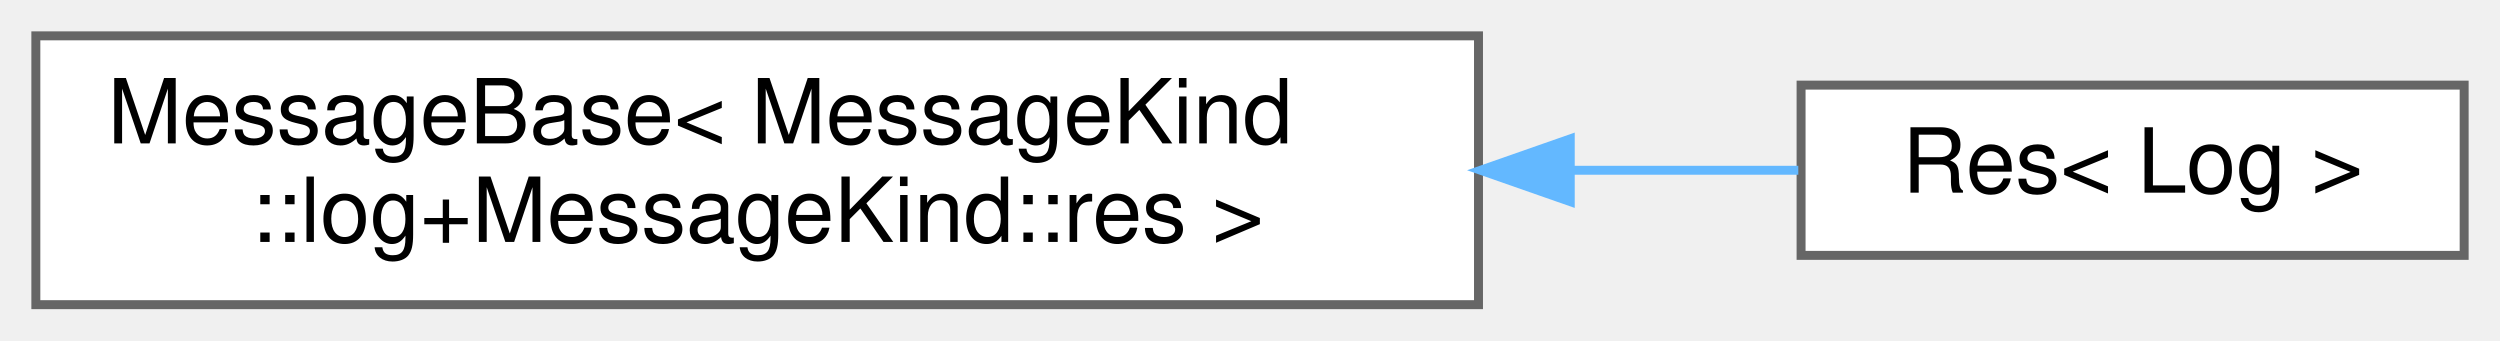
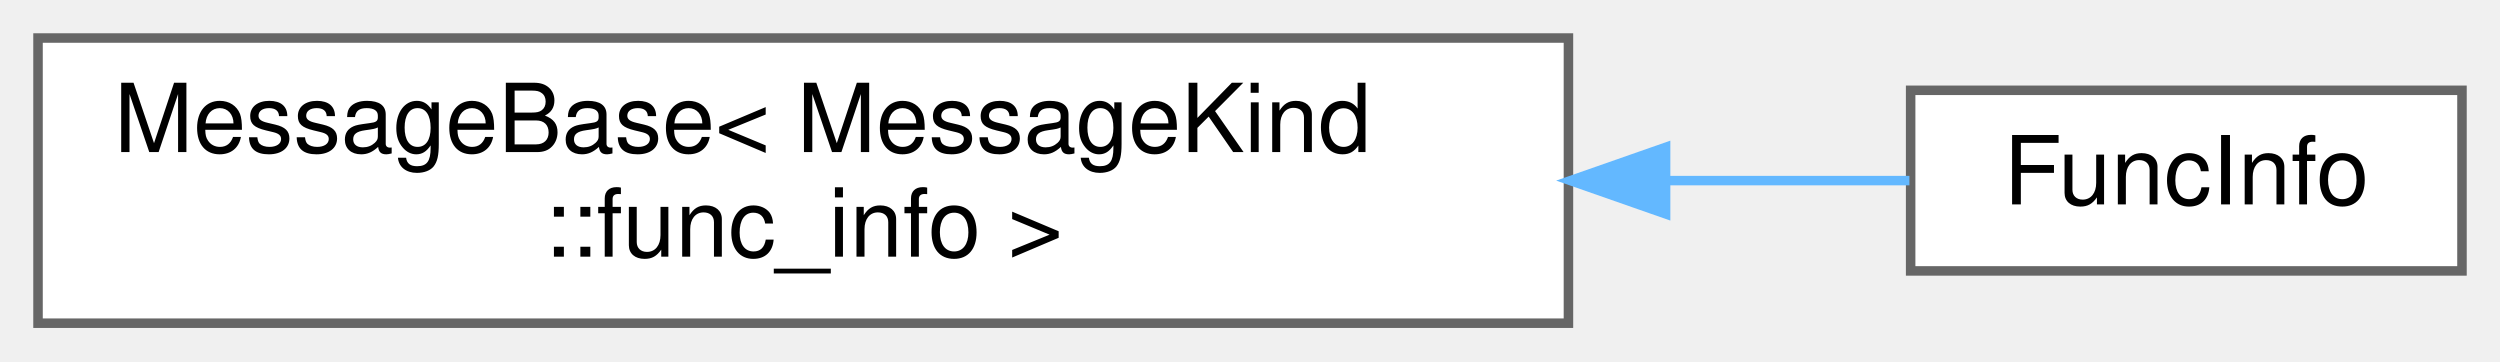
- <svg xmlns="http://www.w3.org/2000/svg" xmlns:xlink="http://www.w3.org/1999/xlink" width="279pt" height="38pt" viewBox="0.00 0.00 279.00 38.00">
+ <svg xmlns="http://www.w3.org/2000/svg" xmlns:xlink="http://www.w3.org/1999/xlink" width="263pt" height="38pt" viewBox="0.00 0.00 263.00 38.00">
  <g id="graph0" class="graph" transform="scale(1 1) rotate(0) translate(4 34)">
    <g id="Node000000" class="node">
      <g id="a_Node000000">
        <a xlink:href="structwebcface_1_1message_1_1MessageBase.html" target="_top" xlink:title=" ">
          <polygon fill="white" stroke="#666666" points="161,-30 0,-30 0,0 161,0 161,-30" />
          <text text-anchor="start" x="8" y="-18" font-family="Helvetica,sans-Serif" font-size="10.00">MessageBase&lt; MessageKind</text>
-           <text text-anchor="middle" x="80.5" y="-7" font-family="Helvetica,sans-Serif" font-size="10.00">::log+MessageKind::res &gt;</text>
+           <text text-anchor="middle" x="80.5" y="-7" font-family="Helvetica,sans-Serif" font-size="10.00">::func_info &gt;</text>
        </a>
      </g>
    </g>
    <g id="Node000001" class="node">
      <g id="a_Node000001">
-         <a xlink:href="structwebcface_1_1message_1_1Res_3_01Log_01_4.html" target="_top" xlink:title=" ">
-           <polygon fill="white" stroke="#666666" points="271,-24.5 197,-24.5 197,-5.5 271,-5.5 271,-24.5" />
-           <text text-anchor="middle" x="234" y="-12.5" font-family="Helvetica,sans-Serif" font-size="10.00">Res&lt; Log &gt;</text>
+         <a xlink:href="structwebcface_1_1message_1_1FuncInfo.html" target="_top" xlink:title=" ">
+           <polygon fill="white" stroke="#666666" points="255,-24.5 197,-24.5 197,-5.5 255,-5.5 255,-24.5" />
+           <text text-anchor="middle" x="226" y="-12.5" font-family="Helvetica,sans-Serif" font-size="10.00">FuncInfo</text>
        </a>
      </g>
    </g>
-     <g id="edge120_Node000000_Node000001" class="edge">
-       <g id="a_edge120_Node000000_Node000001">
+     <g id="edge121_Node000000_Node000001" class="edge">
+       <g id="a_edge121_Node000000_Node000001">
        <a xlink:title=" ">
-           <path fill="none" stroke="#63b8ff" d="M171.36,-15C180.24,-15 188.86,-15 196.69,-15" />
-           <polygon fill="#63b8ff" stroke="#63b8ff" points="171.24,-11.5 161.24,-15 171.24,-18.5 171.24,-11.5" />
+           <path fill="none" stroke="#63b8ff" d="M171.3,-15C180.46,-15 189.2,-15 196.87,-15" />
+           <polygon fill="#63b8ff" stroke="#63b8ff" points="171.22,-11.5 161.22,-15 171.22,-18.5 171.22,-11.5" />
        </a>
      </g>
    </g>
  </g>
</svg>
